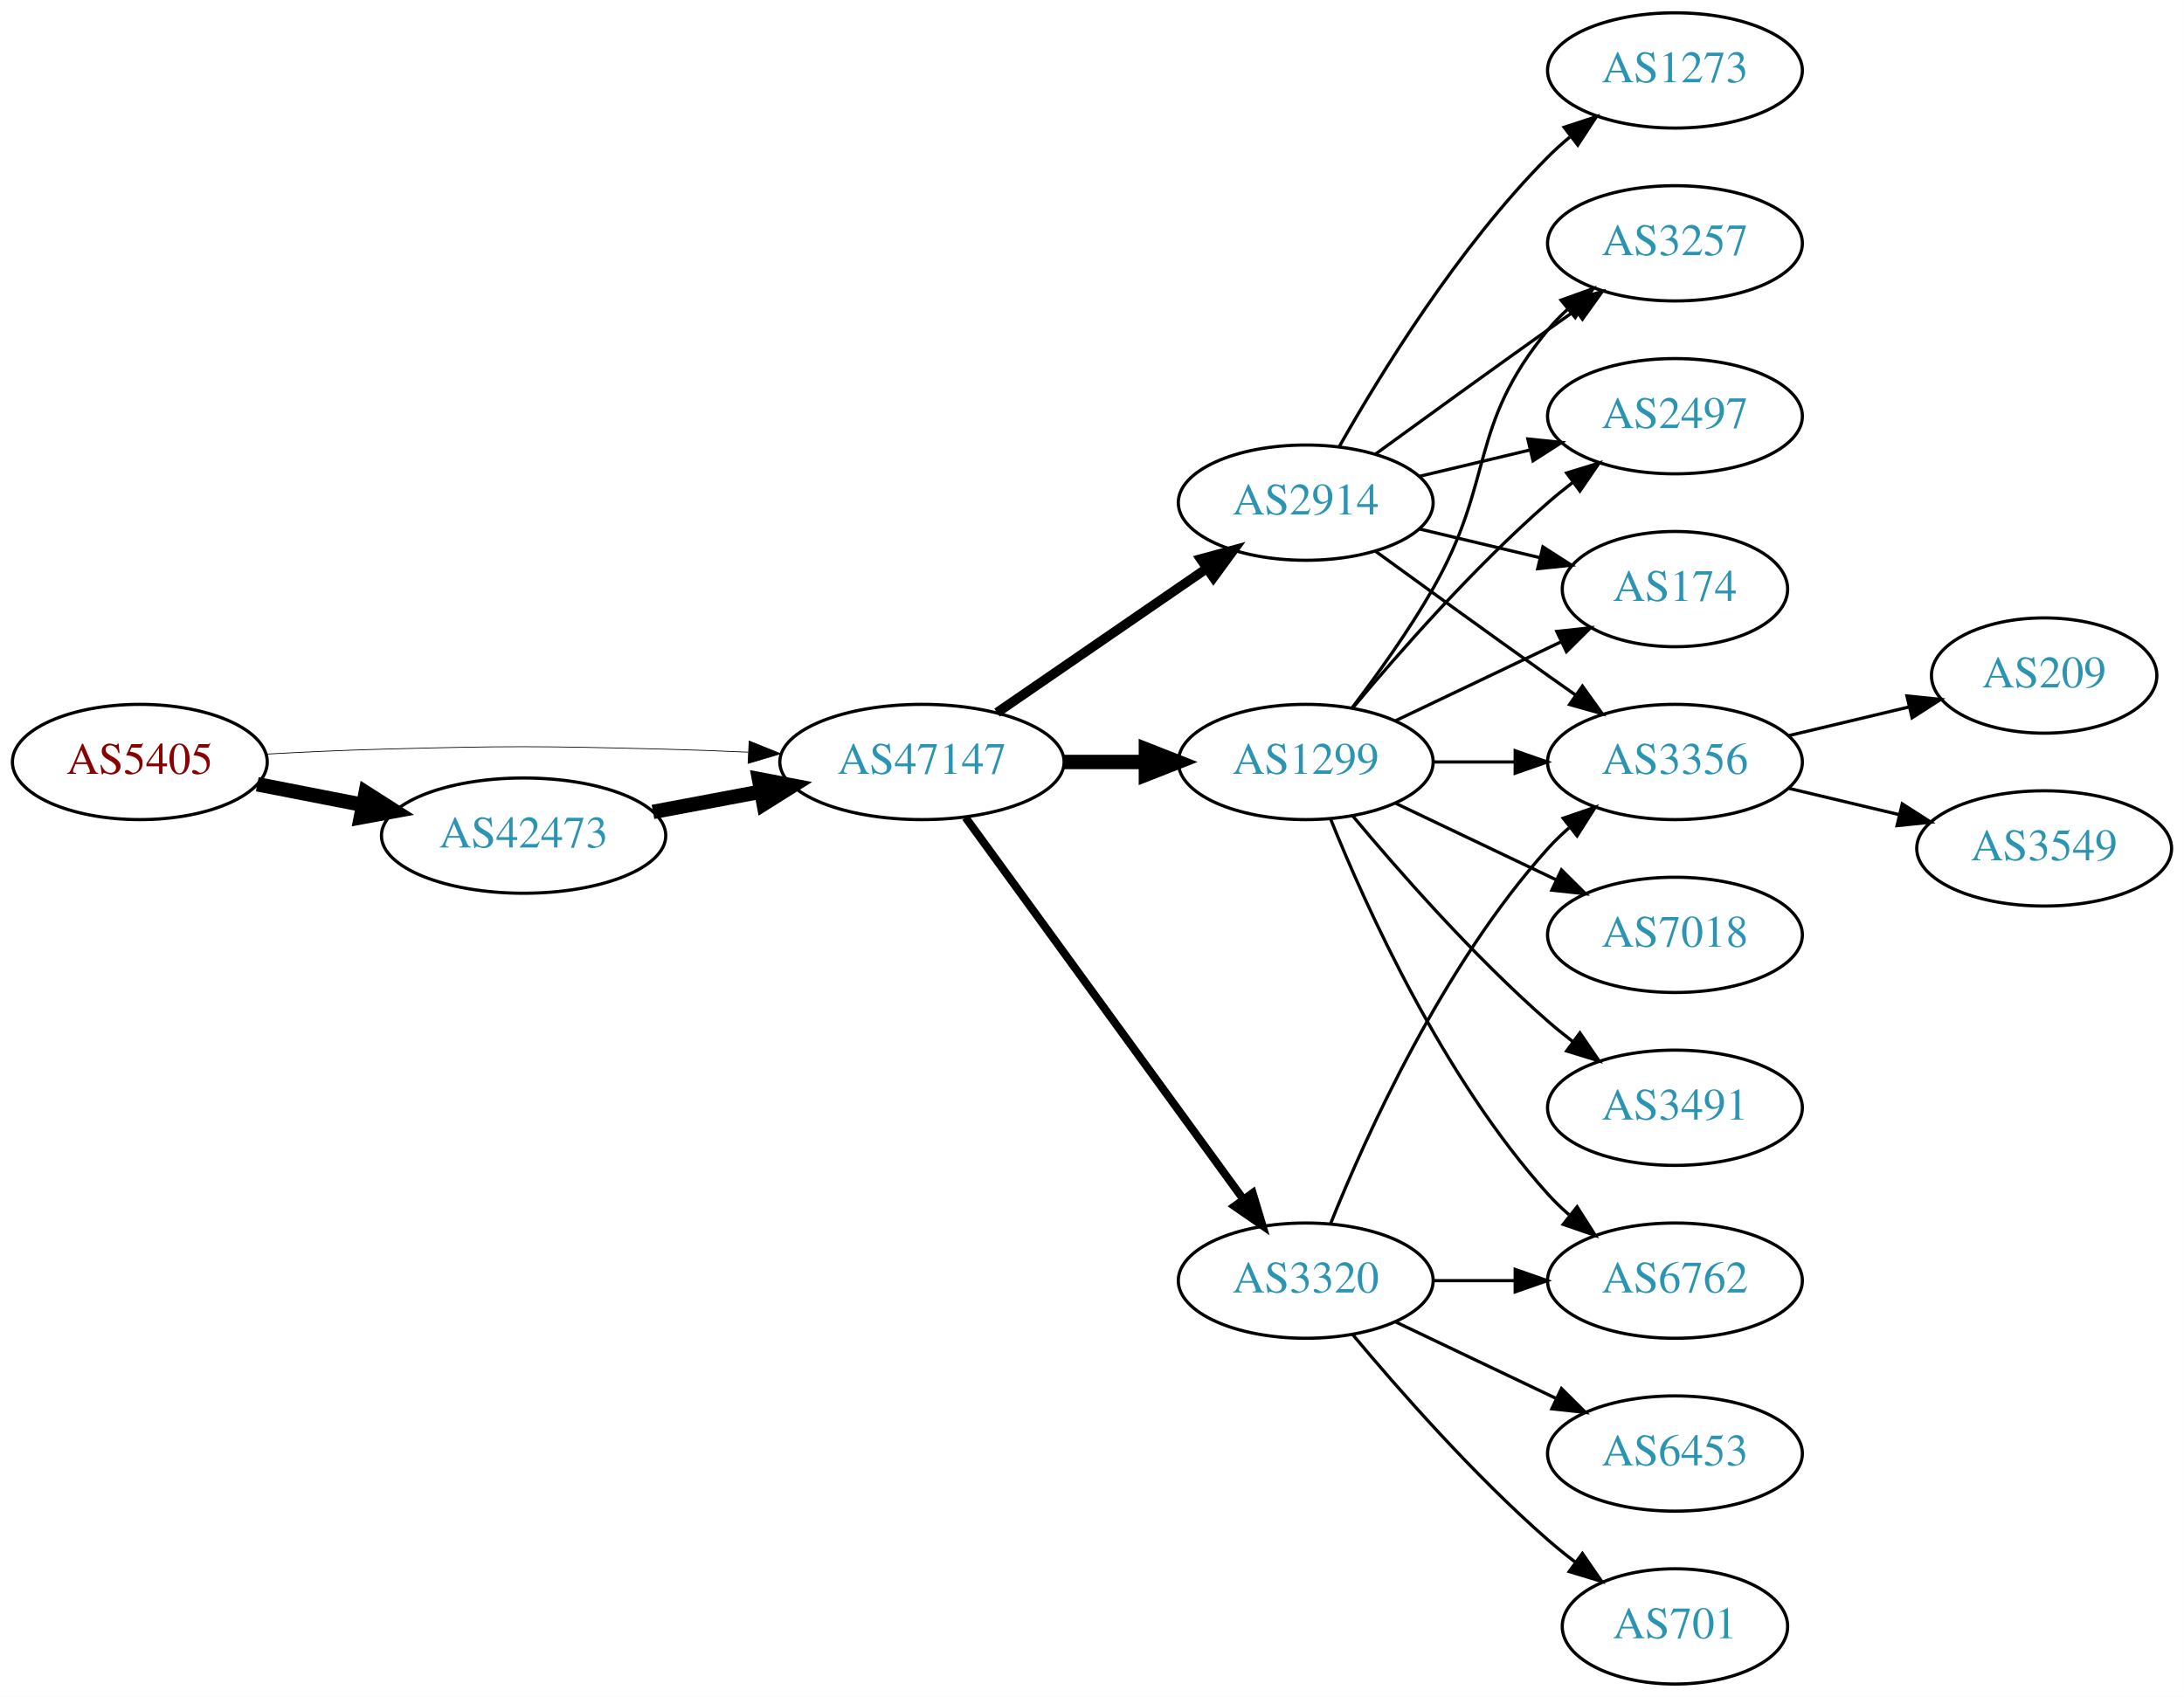
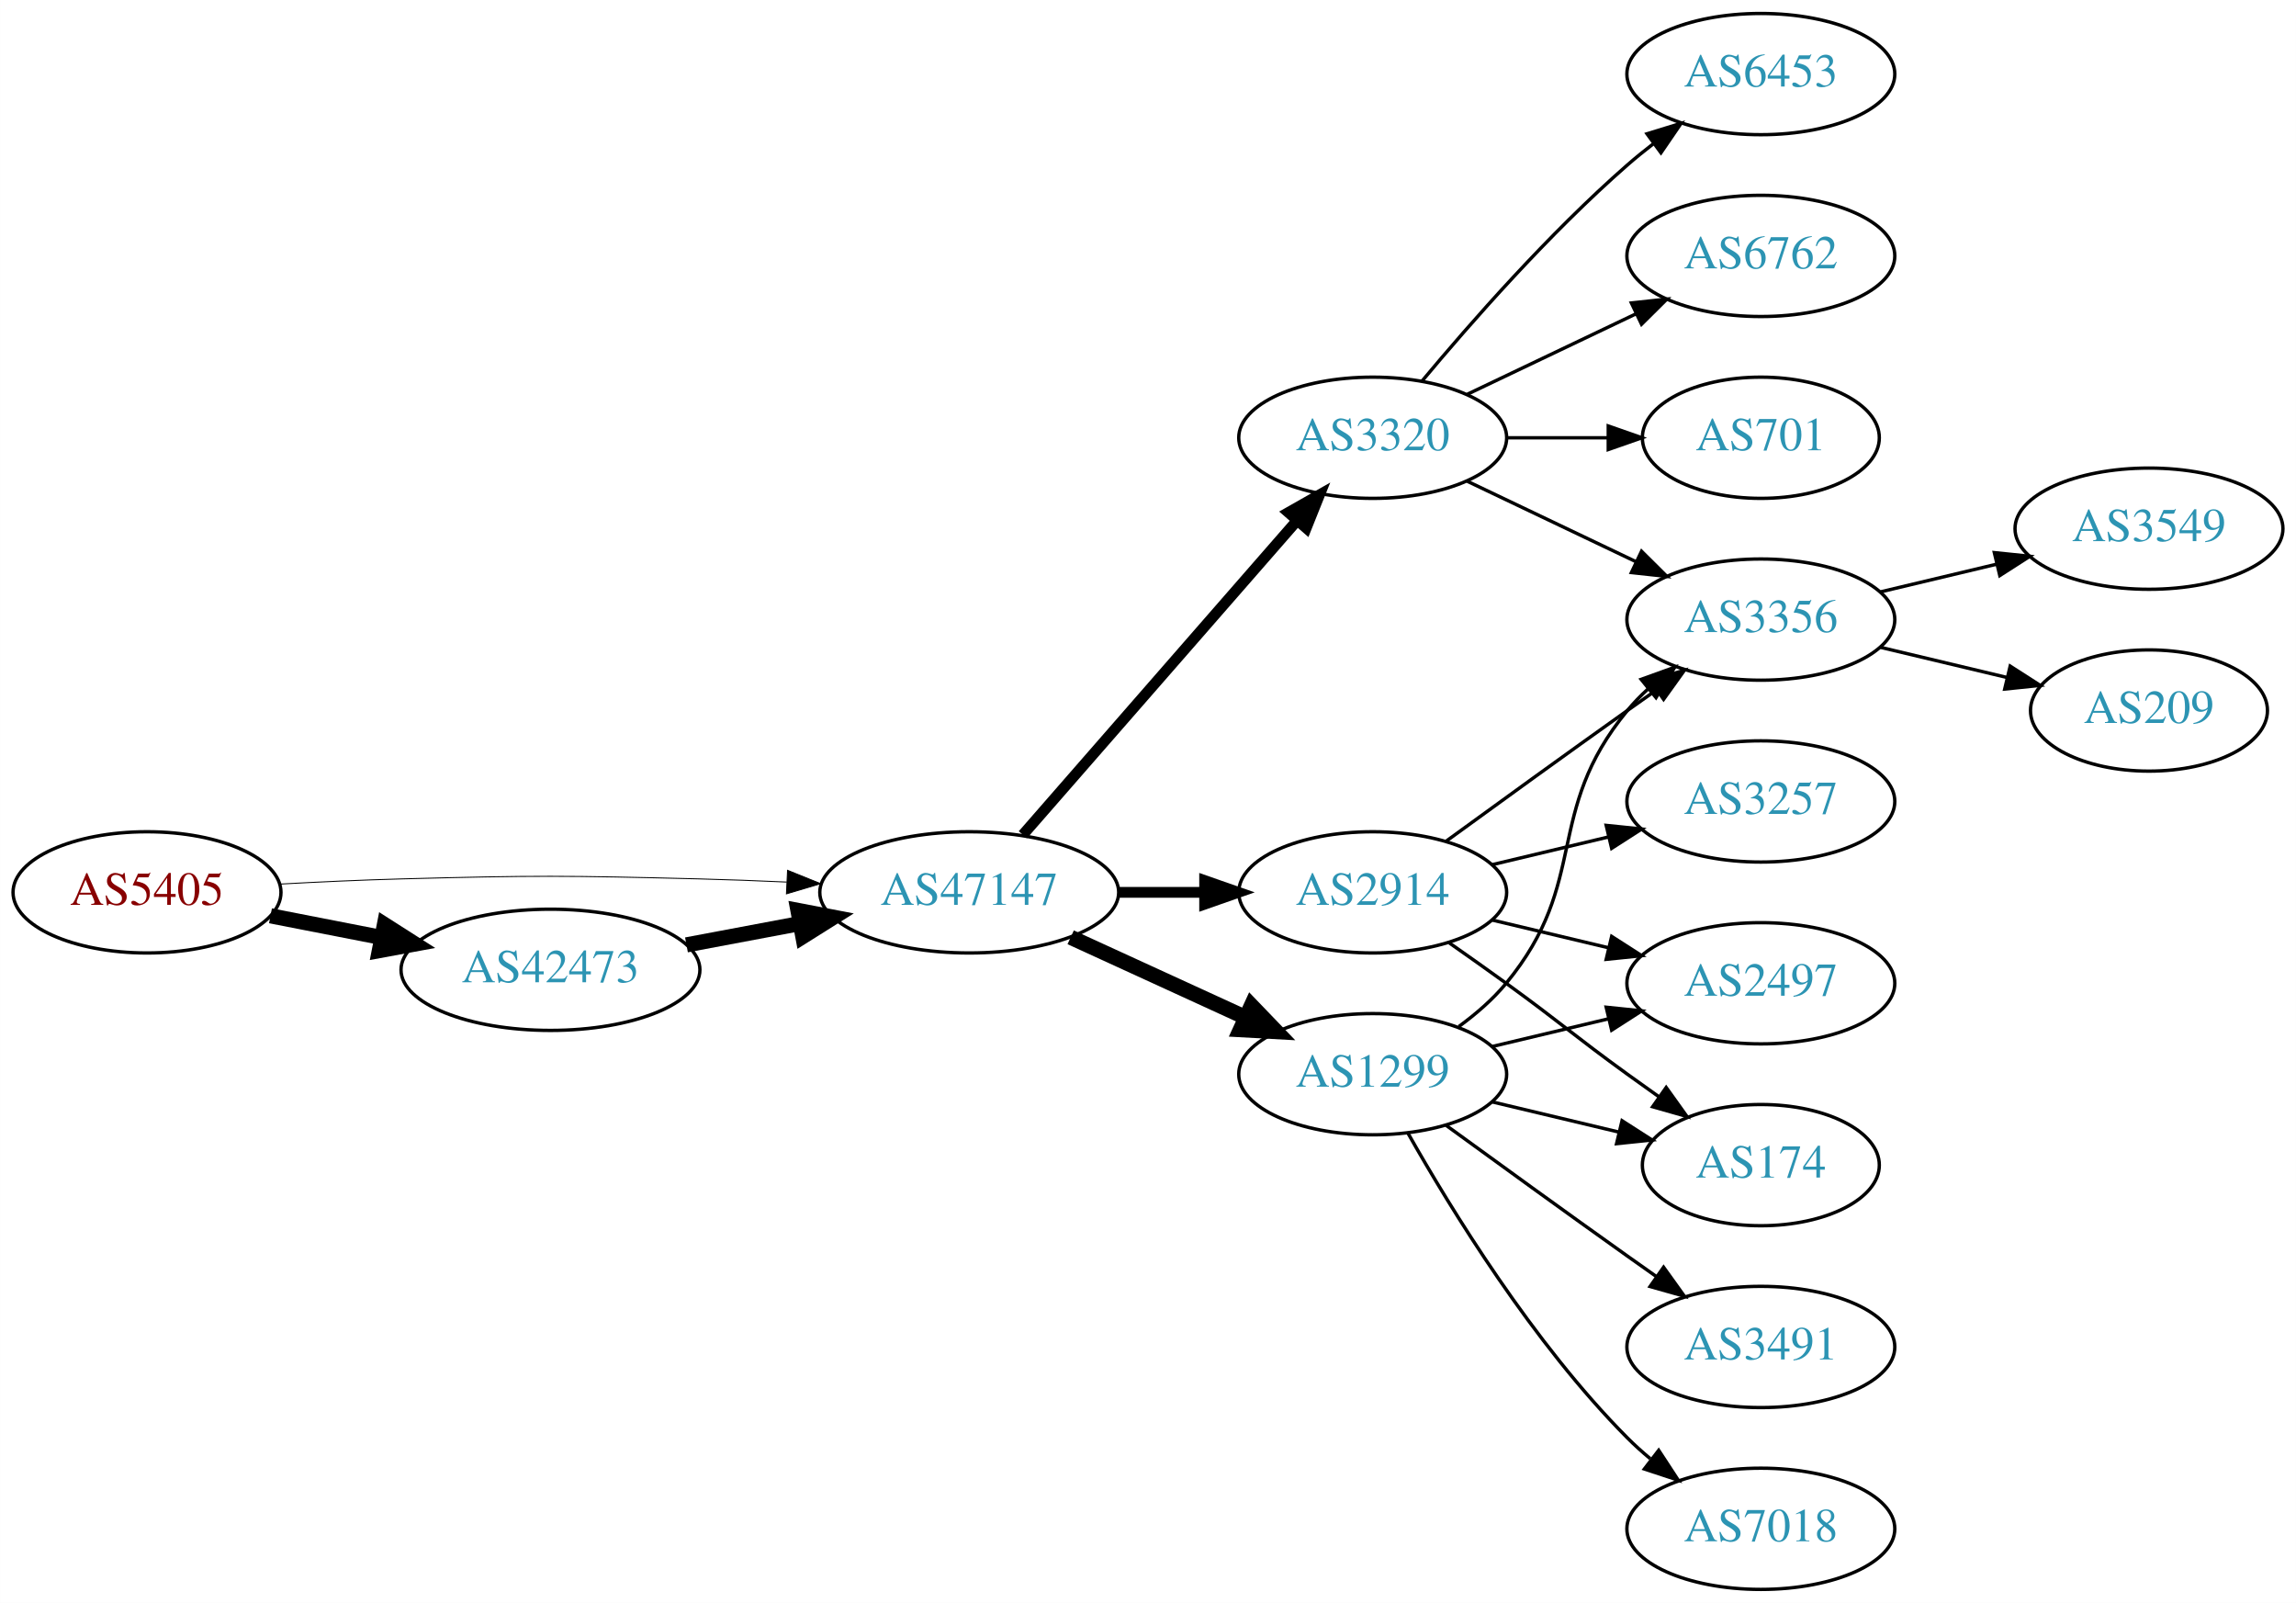
- <svg xmlns="http://www.w3.org/2000/svg" xmlns:xlink="http://www.w3.org/1999/xlink" width="682pt" height="530pt" viewBox="0.00 0.00 681.96 530.00">
-   <g id="graph0" class="graph" transform="scale(1 1) rotate(0) translate(4 526)">
-     <polygon fill="white" stroke="none" points="-4,4 -4,-526 677.956,-526 677.956,4 -4,4" />
+ <svg xmlns="http://www.w3.org/2000/svg" xmlns:xlink="http://www.w3.org/1999/xlink" width="682pt" height="476pt" viewBox="0.00 0.00 681.96 476.00">
+   <g id="graph0" class="graph" transform="scale(1 1) rotate(0) translate(4 472)">
+     <polygon fill="white" stroke="none" points="-4,4 -4,-472 677.956,-472 677.956,4 -4,4" />
    <g id="node1" class="node">
      <g id="a_node1">
        <a xlink:href="/asn/5405" xlink:title="AS5405 ~ CSO.net Internet Services GmbH [AT]">
-           <ellipse fill="#ffffff" stroke="black" cx="39.647" cy="-288" rx="39.794" ry="18" />
-           <text text-anchor="middle" x="39.647" y="-284.3" font-family="Times,serif" font-size="14.00" fill="#880000">AS5405</text>
+           <ellipse fill="#ffffff" stroke="black" cx="39.647" cy="-207" rx="39.794" ry="18" />
+           <text text-anchor="middle" x="39.647" y="-203.3" font-family="Times,serif" font-size="14.00" fill="#880000">AS5405</text>
        </a>
      </g>
    </g>
    <g id="node2" class="node">
      <g id="a_node2">
        <a xlink:href="/asn/42473" xlink:title="AS42473 ~ ANEXIA Internetdienstleistungs GmbH [AT]">
-           <ellipse fill="#ffffff" stroke="black" cx="159.489" cy="-265" rx="44.393" ry="18" />
-           <text text-anchor="middle" x="159.489" y="-261.3" font-family="Times,serif" font-size="14.00" fill="#2c94b3">AS42473</text>
+           <ellipse fill="#ffffff" stroke="black" cx="159.489" cy="-184" rx="44.393" ry="18" />
+           <text text-anchor="middle" x="159.489" y="-180.3" font-family="Times,serif" font-size="14.00" fill="#2c94b3">AS42473</text>
        </a>
      </g>
    </g>
    <g id="edge1" class="edge">
-       <path fill="none" stroke="black" stroke-width="4.5" d="M76.323,-281.037C86.696,-279.012 98.214,-276.764 109.264,-274.608" />
-       <polygon fill="black" stroke="black" stroke-width="4.5" points="110.173,-278.442 119.234,-272.662 108.665,-270.713 110.173,-278.442" />
+       <path fill="none" stroke="black" stroke-width="4.5" d="M76.323,-200.037C86.696,-198.012 98.214,-195.764 109.264,-193.608" />
+       <polygon fill="black" stroke="black" stroke-width="4.5" points="110.173,-197.442 119.234,-191.662 108.665,-189.713 110.173,-197.442" />
    </g>
    <g id="node3" class="node">
      <g id="a_node3">
        <a xlink:href="/asn/47147" xlink:title="AS47147 ~ ANEXIA Internetdienstleistungs GmbH [AT]">
-           <ellipse fill="#ffffff" stroke="black" cx="283.881" cy="-288" rx="44.393" ry="18" />
-           <text text-anchor="middle" x="283.881" y="-284.3" font-family="Times,serif" font-size="14.00" fill="#2c94b3">AS47147</text>
+           <ellipse fill="#ffffff" stroke="black" cx="283.881" cy="-207" rx="44.393" ry="18" />
+           <text text-anchor="middle" x="283.881" y="-203.3" font-family="Times,serif" font-size="14.00" fill="#2c94b3">AS47147</text>
        </a>
      </g>
    </g>
    <g id="edge2" class="edge">
-       <path fill="none" stroke="black" stroke-width="0.237" d="M78.989,-290.449C90.642,-291.087 103.487,-291.684 115.293,-292 154.564,-293.051 164.412,-292.991 203.685,-292 212.093,-291.788 220.998,-291.449 229.685,-291.056" />
-       <polygon fill="black" stroke="black" stroke-width="0.237" points="229.917,-294.549 239.739,-290.575 229.582,-287.557 229.917,-294.549" />
+       <path fill="none" stroke="black" stroke-width="0.281" d="M78.989,-209.449C90.642,-210.087 103.487,-210.684 115.293,-211 154.564,-212.051 164.412,-211.991 203.685,-211 212.093,-210.788 220.998,-210.449 229.685,-210.056" />
+       <polygon fill="black" stroke="black" stroke-width="0.281" points="229.917,-213.549 239.739,-209.575 229.582,-206.557 229.917,-213.549" />
    </g>
    <g id="edge3" class="edge">
-       <path fill="none" stroke="black" stroke-width="4.5" d="M199.888,-272.404C210.589,-274.415 222.312,-276.618 233.489,-278.718" />
-       <polygon fill="black" stroke="black" stroke-width="4.5" points="233,-282.633 243.556,-280.61 234.455,-274.893 233,-282.633" />
+       <path fill="none" stroke="black" stroke-width="4.5" d="M199.888,-191.404C210.589,-193.415 222.312,-195.618 233.489,-197.718" />
+       <polygon fill="black" stroke="black" stroke-width="4.5" points="233,-201.633 243.556,-199.61 234.455,-193.893 233,-201.633" />
    </g>
    <g id="node4" class="node">
      <g id="a_node4">
-         <a xlink:href="/asn/3320" xlink:title="AS3320 ~ DTAG [DE]">
-           <ellipse fill="#ffffff" stroke="black" cx="403.724" cy="-126" rx="39.794" ry="18" />
-           <text text-anchor="middle" x="403.724" y="-122.3" font-family="Times,serif" font-size="14.00" fill="#2c94b3">AS3320</text>
+         <a xlink:href="/asn/2914" xlink:title="AS2914 ~ NTT America, Inc. [US]">
+           <ellipse fill="#ffffff" stroke="black" cx="403.724" cy="-207" rx="39.794" ry="18" />
+           <text text-anchor="middle" x="403.724" y="-203.3" font-family="Times,serif" font-size="14.00" fill="#2c94b3">AS2914</text>
        </a>
      </g>
    </g>
    <g id="edge4" class="edge">
-       <path fill="none" stroke="black" stroke-width="2.5" d="M297.492,-270.663C318.313,-242.04 359.975,-184.767 384.164,-151.514" />
-       <polygon fill="black" stroke="black" stroke-width="2.5" points="387.151,-153.358 390.203,-143.212 381.49,-149.24 387.151,-153.358" />
+       <path fill="none" stroke="black" stroke-width="3.214" d="M328.092,-207C336.405,-207 345.168,-207 353.65,-207" />
+       <polygon fill="black" stroke="black" stroke-width="3.214" points="353.809,-210.5 363.809,-207 353.809,-203.5 353.809,-210.5" />
    </g>
    <g id="node5" class="node">
      <g id="a_node5">
-         <a xlink:href="/asn/2914" xlink:title="AS2914 ~ NTT America, Inc. [US]">
-           <ellipse fill="#ffffff" stroke="black" cx="403.724" cy="-369" rx="39.794" ry="18" />
-           <text text-anchor="middle" x="403.724" y="-365.3" font-family="Times,serif" font-size="14.00" fill="#2c94b3">AS2914</text>
+         <a xlink:href="/asn/1299" xlink:title="AS1299 ~ Telia Carrier [EU]">
+           <ellipse fill="#ffffff" stroke="black" cx="403.724" cy="-153" rx="39.794" ry="18" />
+           <text text-anchor="middle" x="403.724" y="-149.3" font-family="Times,serif" font-size="14.00" fill="#2c94b3">AS1299</text>
        </a>
      </g>
    </g>
    <g id="edge5" class="edge">
-       <path fill="none" stroke="black" stroke-width="3" d="M307.324,-303.426C325.905,-316.198 352.466,-334.455 372.846,-348.463" />
-       <polygon fill="black" stroke="black" stroke-width="3" points="370.936,-351.398 381.16,-354.178 374.902,-345.629 370.936,-351.398" />
+       <path fill="none" stroke="black" stroke-width="4.5" d="M314.011,-193.652C329.622,-186.498 349.02,-177.609 365.692,-169.97" />
+       <polygon fill="black" stroke="black" stroke-width="4.5" points="367.693,-173.384 375.144,-165.638 364.412,-166.225 367.693,-173.384" />
    </g>
    <g id="node6" class="node">
      <g id="a_node6">
-         <a xlink:href="/asn/1299" xlink:title="AS1299 ~ Telia Carrier [EU]">
-           <ellipse fill="#ffffff" stroke="black" cx="403.724" cy="-288" rx="39.794" ry="18" />
-           <text text-anchor="middle" x="403.724" y="-284.3" font-family="Times,serif" font-size="14.00" fill="#2c94b3">AS1299</text>
+         <a xlink:href="/asn/3320" xlink:title="AS3320 ~ DTAG [DE]">
+           <ellipse fill="#ffffff" stroke="black" cx="403.724" cy="-342" rx="39.794" ry="18" />
+           <text text-anchor="middle" x="403.724" y="-338.3" font-family="Times,serif" font-size="14.00" fill="#2c94b3">AS3320</text>
        </a>
      </g>
    </g>
    <g id="edge6" class="edge">
-       <path fill="none" stroke="black" stroke-width="4.5" d="M328.092,-288C336.405,-288 345.168,-288 353.65,-288" />
-       <polygon fill="black" stroke="black" stroke-width="4.5" points="353.809,-291.938 363.809,-288 353.809,-284.063 353.809,-291.938" />
+       <path fill="none" stroke="black" stroke-width="3.214" d="M299.806,-224.098C320.349,-247.631 357.468,-290.155 381.064,-317.187" />
+       <polygon fill="black" stroke="black" stroke-width="3.214" points="378.707,-319.809 387.92,-325.041 383.981,-315.206 378.707,-319.809" />
    </g>
    <g id="node7" class="node">
      <g id="a_node7">
-         <a xlink:href="/asn/6762" xlink:title="AS6762 ~ TELECOM ITALIA SPARKLE S.p.A. [IT]">
-           <ellipse fill="#ffffff" stroke="black" cx="519.017" cy="-126" rx="39.794" ry="18" />
-           <text text-anchor="middle" x="519.017" y="-122.3" font-family="Times,serif" font-size="14.00" fill="#2c94b3">AS6762</text>
+         <a xlink:href="/asn/3257" xlink:title="AS3257 ~ GTT [DE]">
+           <ellipse fill="#ffffff" stroke="black" cx="519.017" cy="-234" rx="39.794" ry="18" />
+           <text text-anchor="middle" x="519.017" y="-230.3" font-family="Times,serif" font-size="14.00" fill="#2c94b3">AS3257</text>
        </a>
      </g>
    </g>
    <g id="edge7" class="edge">
-       <path fill="none" stroke="black" d="M443.396,-126C451.599,-126 460.363,-126 468.895,-126" />
-       <polygon fill="black" stroke="black" points="469.134,-129.5 479.134,-126 469.134,-122.5 469.134,-129.5" />
+       <path fill="none" stroke="black" d="M439.331,-215.248C450.202,-217.838 462.357,-220.735 473.799,-223.462" />
+       <polygon fill="black" stroke="black" points="473.082,-226.889 483.621,-225.803 474.705,-220.08 473.082,-226.889" />
    </g>
    <g id="node8" class="node">
      <g id="a_node8">
+         <a xlink:href="/asn/2497" xlink:title="AS2497 ~ Internet Initiative Japan Inc. [JP]">
+           <ellipse fill="#ffffff" stroke="black" cx="519.017" cy="-180" rx="39.794" ry="18" />
+           <text text-anchor="middle" x="519.017" y="-176.3" font-family="Times,serif" font-size="14.00" fill="#2c94b3">AS2497</text>
+         </a>
+       </g>
+     </g>
+     <g id="edge8" class="edge">
+       <path fill="none" stroke="black" d="M439.331,-198.752C450.202,-196.162 462.357,-193.265 473.799,-190.538" />
+       <polygon fill="black" stroke="black" points="474.705,-193.92 483.621,-188.197 473.082,-187.111 474.705,-193.92" />
+     </g>
+     <g id="node9" class="node">
+       <g id="a_node9">
        <a xlink:href="/asn/3356" xlink:title="AS3356 ~ Level 3 Parent, LLC [US]">
          <ellipse fill="#ffffff" stroke="black" cx="519.017" cy="-288" rx="39.794" ry="18" />
          <text text-anchor="middle" x="519.017" y="-284.3" font-family="Times,serif" font-size="14.00" fill="#2c94b3">AS3356</text>
        </a>
      </g>
    </g>
-     <g id="edge8" class="edge">
-       <path fill="none" stroke="black" d="M411.472,-143.787C422.523,-171.243 446.576,-224.578 479.37,-261 481.373,-263.224 483.591,-265.363 485.924,-267.397" />
-       <polygon fill="black" stroke="black" points="484.122,-270.433 494.143,-273.873 488.454,-264.935 484.122,-270.433" />
-     </g>
-     <g id="node9" class="node">
-       <g id="a_node9">
-         <a xlink:href="/asn/6453" xlink:title="AS6453 ~ TATA COMMUNICATIONS (AMERICA) INC [US]">
-           <ellipse fill="#ffffff" stroke="black" cx="519.017" cy="-72" rx="39.794" ry="18" />
-           <text text-anchor="middle" x="519.017" y="-68.3" font-family="Times,serif" font-size="14.00" fill="#2c94b3">AS6453</text>
-         </a>
-       </g>
-     </g>
    <g id="edge9" class="edge">
-       <path fill="none" stroke="black" d="M431.86,-113.066C446.854,-105.919 465.675,-96.948 481.898,-89.215" />
-       <polygon fill="black" stroke="black" points="483.581,-92.291 491.102,-84.829 480.569,-85.972 483.581,-92.291" />
+       <path fill="none" stroke="black" d="M425.572,-222.222C440.506,-233.091 461.12,-248.025 479.37,-261 482.191,-263.005 485.134,-265.085 488.082,-267.159" />
+       <polygon fill="black" stroke="black" points="486.109,-270.05 496.306,-272.926 490.128,-264.319 486.109,-270.05" />
    </g>
    <g id="node10" class="node">
      <g id="a_node10">
-         <a xlink:href="/asn/701" xlink:title="AS701 ~ UUNET [US]">
-           <ellipse fill="#ffffff" stroke="black" cx="519.017" cy="-18" rx="35.194" ry="18" />
-           <text text-anchor="middle" x="519.017" y="-14.3" font-family="Times,serif" font-size="14.00" fill="#2c94b3">AS701</text>
+         <a xlink:href="/asn/174" xlink:title="AS174 ~ Cogent Communications [US]">
+           <ellipse fill="#ffffff" stroke="black" cx="519.017" cy="-126" rx="35.194" ry="18" />
+           <text text-anchor="middle" x="519.017" y="-122.3" font-family="Times,serif" font-size="14.00" fill="#2c94b3">AS174</text>
        </a>
      </g>
    </g>
    <g id="edge10" class="edge">
-       <path fill="none" stroke="black" d="M418.354,-109.183C432.636,-92.071 456.183,-65.255 479.37,-45 482.04,-42.668 484.913,-40.352 487.843,-38.114" />
-       <polygon fill="black" stroke="black" points="490.121,-40.784 496.134,-32.061 485.994,-35.13 490.121,-40.784" />
+       <path fill="none" stroke="black" d="M426.481,-191.991C432.015,-188.121 437.934,-183.936 443.37,-180 459.57,-168.271 463.17,-164.729 479.37,-153 482.399,-150.807 485.578,-148.537 488.756,-146.287" />
+       <polygon fill="black" stroke="black" points="490.899,-149.059 497.067,-140.445 486.873,-143.333 490.899,-149.059" />
+     </g>
+     <g id="edge12" class="edge">
+       <path fill="none" stroke="black" d="M439.331,-161.248C450.202,-163.838 462.357,-166.735 473.799,-169.462" />
+       <polygon fill="black" stroke="black" points="473.082,-172.889 483.621,-171.803 474.705,-166.08 473.082,-172.889" />
    </g>
    <g id="edge11" class="edge">
-       <path fill="none" stroke="black" d="M425.572,-353.778C440.506,-342.909 461.12,-327.975 479.37,-315 482.191,-312.995 485.134,-310.915 488.082,-308.841" />
-       <polygon fill="black" stroke="black" points="490.128,-311.681 496.306,-303.074 486.109,-305.95 490.128,-311.681" />
+       <path fill="none" stroke="black" d="M429.305,-167.156C434.399,-170.872 439.413,-175.201 443.37,-180 468.435,-210.394 454.306,-230.606 479.37,-261 481.225,-263.25 483.313,-265.396 485.531,-267.424" />
+       <polygon fill="black" stroke="black" points="483.467,-270.256 493.436,-273.844 487.88,-264.823 483.467,-270.256" />
+     </g>
+     <g id="edge15" class="edge">
+       <path fill="none" stroke="black" d="M439.331,-144.752C451.125,-141.942 464.43,-138.771 476.698,-135.847" />
+       <polygon fill="black" stroke="black" points="477.787,-139.186 486.703,-133.463 476.164,-132.376 477.787,-139.186" />
    </g>
    <g id="node11" class="node">
      <g id="a_node11">
-         <a xlink:href="/asn/3257" xlink:title="AS3257 ~ GTT [DE]">
-           <ellipse fill="#ffffff" stroke="black" cx="519.017" cy="-450" rx="39.794" ry="18" />
-           <text text-anchor="middle" x="519.017" y="-446.3" font-family="Times,serif" font-size="14.00" fill="#2c94b3">AS3257</text>
-         </a>
-       </g>
-     </g>
-     <g id="edge12" class="edge">
-       <path fill="none" stroke="black" d="M425.572,-384.222C440.506,-395.091 461.12,-410.025 479.37,-423 482.191,-425.005 485.134,-427.085 488.082,-429.159" />
-       <polygon fill="black" stroke="black" points="486.109,-432.05 496.306,-434.926 490.128,-426.319 486.109,-432.05" />
+         <a xlink:href="/asn/7018" xlink:title="AS7018 ~ AT&amp;T Services, Inc. [US]">
+           <ellipse fill="#ffffff" stroke="black" cx="519.017" cy="-18" rx="39.794" ry="18" />
+           <text text-anchor="middle" x="519.017" y="-14.3" font-family="Times,serif" font-size="14.00" fill="#2c94b3">AS7018</text>
+         </a>
+       </g>
+     </g>
+     <g id="edge13" class="edge">
+       <path fill="none" stroke="black" d="M414.184,-135.51C426.965,-112.904 451.398,-73.114 479.37,-45 481.481,-42.879 483.777,-40.812 486.163,-38.829" />
+       <polygon fill="black" stroke="black" points="488.678,-41.31 494.478,-32.444 484.415,-35.758 488.678,-41.31" />
    </g>
    <g id="node12" class="node">
      <g id="a_node12">
-         <a xlink:href="/asn/2497" xlink:title="AS2497 ~ Internet Initiative Japan Inc. [JP]">
+         <a xlink:href="/asn/3491" xlink:title="AS3491 ~ PCCW Global, Inc. [US]">
+           <ellipse fill="#ffffff" stroke="black" cx="519.017" cy="-72" rx="39.794" ry="18" />
+           <text text-anchor="middle" x="519.017" y="-68.3" font-family="Times,serif" font-size="14.00" fill="#2c94b3">AS3491</text>
+         </a>
+       </g>
+     </g>
+     <g id="edge14" class="edge">
+       <path fill="none" stroke="black" d="M425.572,-137.778C440.506,-126.909 461.12,-111.975 479.37,-99 482.191,-96.995 485.134,-94.915 488.082,-92.841" />
+       <polygon fill="black" stroke="black" points="490.128,-95.681 496.306,-87.074 486.109,-89.95 490.128,-95.681" />
+     </g>
+     <g id="edge18" class="edge">
+       <path fill="none" stroke="black" d="M431.86,-329.066C446.854,-321.919 465.675,-312.948 481.898,-305.215" />
+       <polygon fill="black" stroke="black" points="483.581,-308.291 491.102,-300.829 480.569,-301.972 483.581,-308.291" />
+     </g>
+     <g id="node15" class="node">
+       <g id="a_node15">
+         <a xlink:href="/asn/701" xlink:title="AS701 ~ UUNET [US]">
+           <ellipse fill="#ffffff" stroke="black" cx="519.017" cy="-342" rx="35.194" ry="18" />
+           <text text-anchor="middle" x="519.017" y="-338.3" font-family="Times,serif" font-size="14.00" fill="#2c94b3">AS701</text>
+         </a>
+       </g>
+     </g>
+     <g id="edge19" class="edge">
+       <path fill="none" stroke="black" d="M443.396,-342C453.101,-342 463.592,-342 473.555,-342" />
+       <polygon fill="black" stroke="black" points="473.691,-345.5 483.691,-342 473.691,-338.5 473.691,-345.5" />
+     </g>
+     <g id="node16" class="node">
+       <g id="a_node16">
+         <a xlink:href="/asn/6453" xlink:title="AS6453 ~ TATA COMMUNICATIONS (AMERICA) INC [US]">
+           <ellipse fill="#ffffff" stroke="black" cx="519.017" cy="-450" rx="39.794" ry="18" />
+           <text text-anchor="middle" x="519.017" y="-446.3" font-family="Times,serif" font-size="14.00" fill="#2c94b3">AS6453</text>
+         </a>
+       </g>
+     </g>
+     <g id="edge20" class="edge">
+       <path fill="none" stroke="black" d="M418.354,-358.817C432.636,-375.929 456.183,-402.745 479.37,-423 481.836,-425.154 484.475,-427.294 487.172,-429.372" />
+       <polygon fill="black" stroke="black" points="485.197,-432.264 495.326,-435.37 489.345,-426.625 485.197,-432.264" />
+     </g>
+     <g id="node17" class="node">
+       <g id="a_node17">
+         <a xlink:href="/asn/6762" xlink:title="AS6762 ~ TELECOM ITALIA SPARKLE S.p.A. [IT]">
          <ellipse fill="#ffffff" stroke="black" cx="519.017" cy="-396" rx="39.794" ry="18" />
-           <text text-anchor="middle" x="519.017" y="-392.3" font-family="Times,serif" font-size="14.00" fill="#2c94b3">AS2497</text>
-         </a>
-       </g>
-     </g>
-     <g id="edge13" class="edge">
-       <path fill="none" stroke="black" d="M439.331,-377.248C450.202,-379.838 462.357,-382.735 473.799,-385.462" />
-       <polygon fill="black" stroke="black" points="473.082,-388.889 483.621,-387.803 474.705,-382.08 473.082,-388.889" />
+           <text text-anchor="middle" x="519.017" y="-392.3" font-family="Times,serif" font-size="14.00" fill="#2c94b3">AS6762</text>
+         </a>
+       </g>
+     </g>
+     <g id="edge21" class="edge">
+       <path fill="none" stroke="black" d="M431.86,-354.934C446.854,-362.081 465.675,-371.052 481.898,-378.785" />
+       <polygon fill="black" stroke="black" points="480.569,-382.028 491.102,-383.171 483.581,-375.709 480.569,-382.028" />
    </g>
    <g id="node13" class="node">
      <g id="a_node13">
-         <a xlink:href="/asn/174" xlink:title="AS174 ~ Cogent Communications [US]">
-           <ellipse fill="#ffffff" stroke="black" cx="519.017" cy="-342" rx="35.194" ry="18" />
-           <text text-anchor="middle" x="519.017" y="-338.3" font-family="Times,serif" font-size="14.00" fill="#2c94b3">AS174</text>
-         </a>
-       </g>
-     </g>
-     <g id="edge14" class="edge">
-       <path fill="none" stroke="black" d="M439.331,-360.752C451.125,-357.942 464.43,-354.771 476.698,-351.847" />
-       <polygon fill="black" stroke="black" points="477.787,-355.186 486.703,-349.463 476.164,-348.376 477.787,-355.186" />
+         <a xlink:href="/asn/3549" xlink:title="AS3549 ~ Level 3 Parent, LLC [US]">
+           <ellipse fill="#ffffff" stroke="black" cx="634.31" cy="-315" rx="39.794" ry="18" />
+           <text text-anchor="middle" x="634.31" y="-311.3" font-family="Times,serif" font-size="14.00" fill="#2c94b3">AS3549</text>
+         </a>
+       </g>
+     </g>
+     <g id="edge16" class="edge">
+       <path fill="none" stroke="black" d="M554.624,-296.248C565.495,-298.838 577.65,-301.735 589.092,-304.462" />
+       <polygon fill="black" stroke="black" points="588.375,-307.889 598.914,-306.803 589.998,-301.08 588.375,-307.889" />
    </g>
    <g id="node14" class="node">
      <g id="a_node14">
-         <a xlink:href="/asn/1273" xlink:title="AS1273 ~ Vodafone Group PLC [EU]">
-           <ellipse fill="#ffffff" stroke="black" cx="519.017" cy="-504" rx="39.794" ry="18" />
-           <text text-anchor="middle" x="519.017" y="-500.3" font-family="Times,serif" font-size="14.00" fill="#2c94b3">AS1273</text>
-         </a>
-       </g>
-     </g>
-     <g id="edge15" class="edge">
-       <path fill="none" stroke="black" d="M414.184,-386.49C426.965,-409.096 451.398,-448.886 479.37,-477 481.481,-479.121 483.777,-481.188 486.163,-483.171" />
-       <polygon fill="black" stroke="black" points="484.415,-486.242 494.478,-489.556 488.678,-480.69 484.415,-486.242" />
-     </g>
-     <g id="edge23" class="edge">
-       <path fill="none" stroke="black" d="M411.472,-270.213C422.523,-242.757 446.576,-189.422 479.37,-153 481.373,-150.776 483.591,-148.637 485.924,-146.603" />
-       <polygon fill="black" stroke="black" points="488.454,-149.065 494.143,-140.127 484.122,-143.567 488.454,-149.065" />
-     </g>
-     <g id="edge19" class="edge">
-       <path fill="none" stroke="black" d="M443.396,-288C451.599,-288 460.363,-288 468.895,-288" />
-       <polygon fill="black" stroke="black" points="469.134,-291.5 479.134,-288 469.134,-284.5 469.134,-291.5" />
-     </g>
-     <g id="edge22" class="edge">
-       <path fill="none" stroke="black" d="M418.185,-304.913C426.078,-315.27 435.927,-328.992 443.37,-342 462.935,-376.194 454.306,-392.606 479.37,-423 481.225,-425.25 483.313,-427.396 485.531,-429.424" />
-       <polygon fill="black" stroke="black" points="483.467,-432.256 493.436,-435.844 487.88,-426.823 483.467,-432.256" />
-     </g>
-     <g id="edge18" class="edge">
-       <path fill="none" stroke="black" d="M418.354,-304.817C432.636,-321.929 456.183,-348.745 479.37,-369 481.836,-371.154 484.475,-373.294 487.172,-375.372" />
-       <polygon fill="black" stroke="black" points="485.197,-378.264 495.326,-381.37 489.345,-372.625 485.197,-378.264" />
-     </g>
-     <g id="edge20" class="edge">
-       <path fill="none" stroke="black" d="M431.86,-300.934C447.292,-308.29 466.778,-317.577 483.313,-325.459" />
-       <polygon fill="black" stroke="black" points="482.121,-328.768 492.654,-329.911 485.133,-322.449 482.121,-328.768" />
-     </g>
-     <g id="node17" class="node">
-       <g id="a_node17">
-         <a xlink:href="/asn/3491" xlink:title="AS3491 ~ PCCW Global, Inc. [US]">
-           <ellipse fill="#ffffff" stroke="black" cx="519.017" cy="-180" rx="39.794" ry="18" />
-           <text text-anchor="middle" x="519.017" y="-176.3" font-family="Times,serif" font-size="14.00" fill="#2c94b3">AS3491</text>
-         </a>
-       </g>
-     </g>
-     <g id="edge21" class="edge">
-       <path fill="none" stroke="black" d="M418.354,-271.183C432.636,-254.071 456.183,-227.255 479.37,-207 481.836,-204.846 484.475,-202.706 487.172,-200.628" />
-       <polygon fill="black" stroke="black" points="489.345,-203.375 495.326,-194.63 485.197,-197.736 489.345,-203.375" />
-     </g>
-     <g id="node18" class="node">
-       <g id="a_node18">
-         <a xlink:href="/asn/7018" xlink:title="AS7018 ~ AT&amp;T Services, Inc. [US]">
-           <ellipse fill="#ffffff" stroke="black" cx="519.017" cy="-234" rx="39.794" ry="18" />
-           <text text-anchor="middle" x="519.017" y="-230.3" font-family="Times,serif" font-size="14.00" fill="#2c94b3">AS7018</text>
-         </a>
-       </g>
-     </g>
-     <g id="edge24" class="edge">
-       <path fill="none" stroke="black" d="M431.86,-275.066C446.854,-267.919 465.675,-258.948 481.898,-251.215" />
-       <polygon fill="black" stroke="black" points="483.581,-254.291 491.102,-246.829 480.569,-247.972 483.581,-254.291" />
-     </g>
-     <g id="node15" class="node">
-       <g id="a_node15">
        <a xlink:href="/asn/209" xlink:title="AS209 ~ CenturyLink Communications, LLC [US]">
-           <ellipse fill="#ffffff" stroke="black" cx="634.31" cy="-315" rx="35.194" ry="18" />
-           <text text-anchor="middle" x="634.31" y="-311.3" font-family="Times,serif" font-size="14.00" fill="#2c94b3">AS209</text>
-         </a>
-       </g>
-     </g>
-     <g id="edge16" class="edge">
-       <path fill="none" stroke="black" d="M554.624,-296.248C566.418,-299.058 579.723,-302.229 591.991,-305.153" />
-       <polygon fill="black" stroke="black" points="591.457,-308.624 601.996,-307.537 593.08,-301.814 591.457,-308.624" />
-     </g>
-     <g id="node16" class="node">
-       <g id="a_node16">
-         <a xlink:href="/asn/3549" xlink:title="AS3549 ~ Level 3 Parent, LLC [US]">
-           <ellipse fill="#ffffff" stroke="black" cx="634.31" cy="-261" rx="39.794" ry="18" />
-           <text text-anchor="middle" x="634.31" y="-257.3" font-family="Times,serif" font-size="14.00" fill="#2c94b3">AS3549</text>
+           <ellipse fill="#ffffff" stroke="black" cx="634.31" cy="-261" rx="35.194" ry="18" />
+           <text text-anchor="middle" x="634.31" y="-257.3" font-family="Times,serif" font-size="14.00" fill="#2c94b3">AS209</text>
        </a>
      </g>
    </g>
    <g id="edge17" class="edge">
-       <path fill="none" stroke="black" d="M554.624,-279.752C565.495,-277.162 577.65,-274.265 589.092,-271.538" />
-       <polygon fill="black" stroke="black" points="589.998,-274.92 598.914,-269.197 588.375,-268.111 589.998,-274.92" />
+       <path fill="none" stroke="black" d="M554.624,-279.752C566.418,-276.942 579.723,-273.771 591.991,-270.847" />
+       <polygon fill="black" stroke="black" points="593.08,-274.186 601.996,-268.463 591.457,-267.376 593.08,-274.186" />
    </g>
  </g>
</svg>
